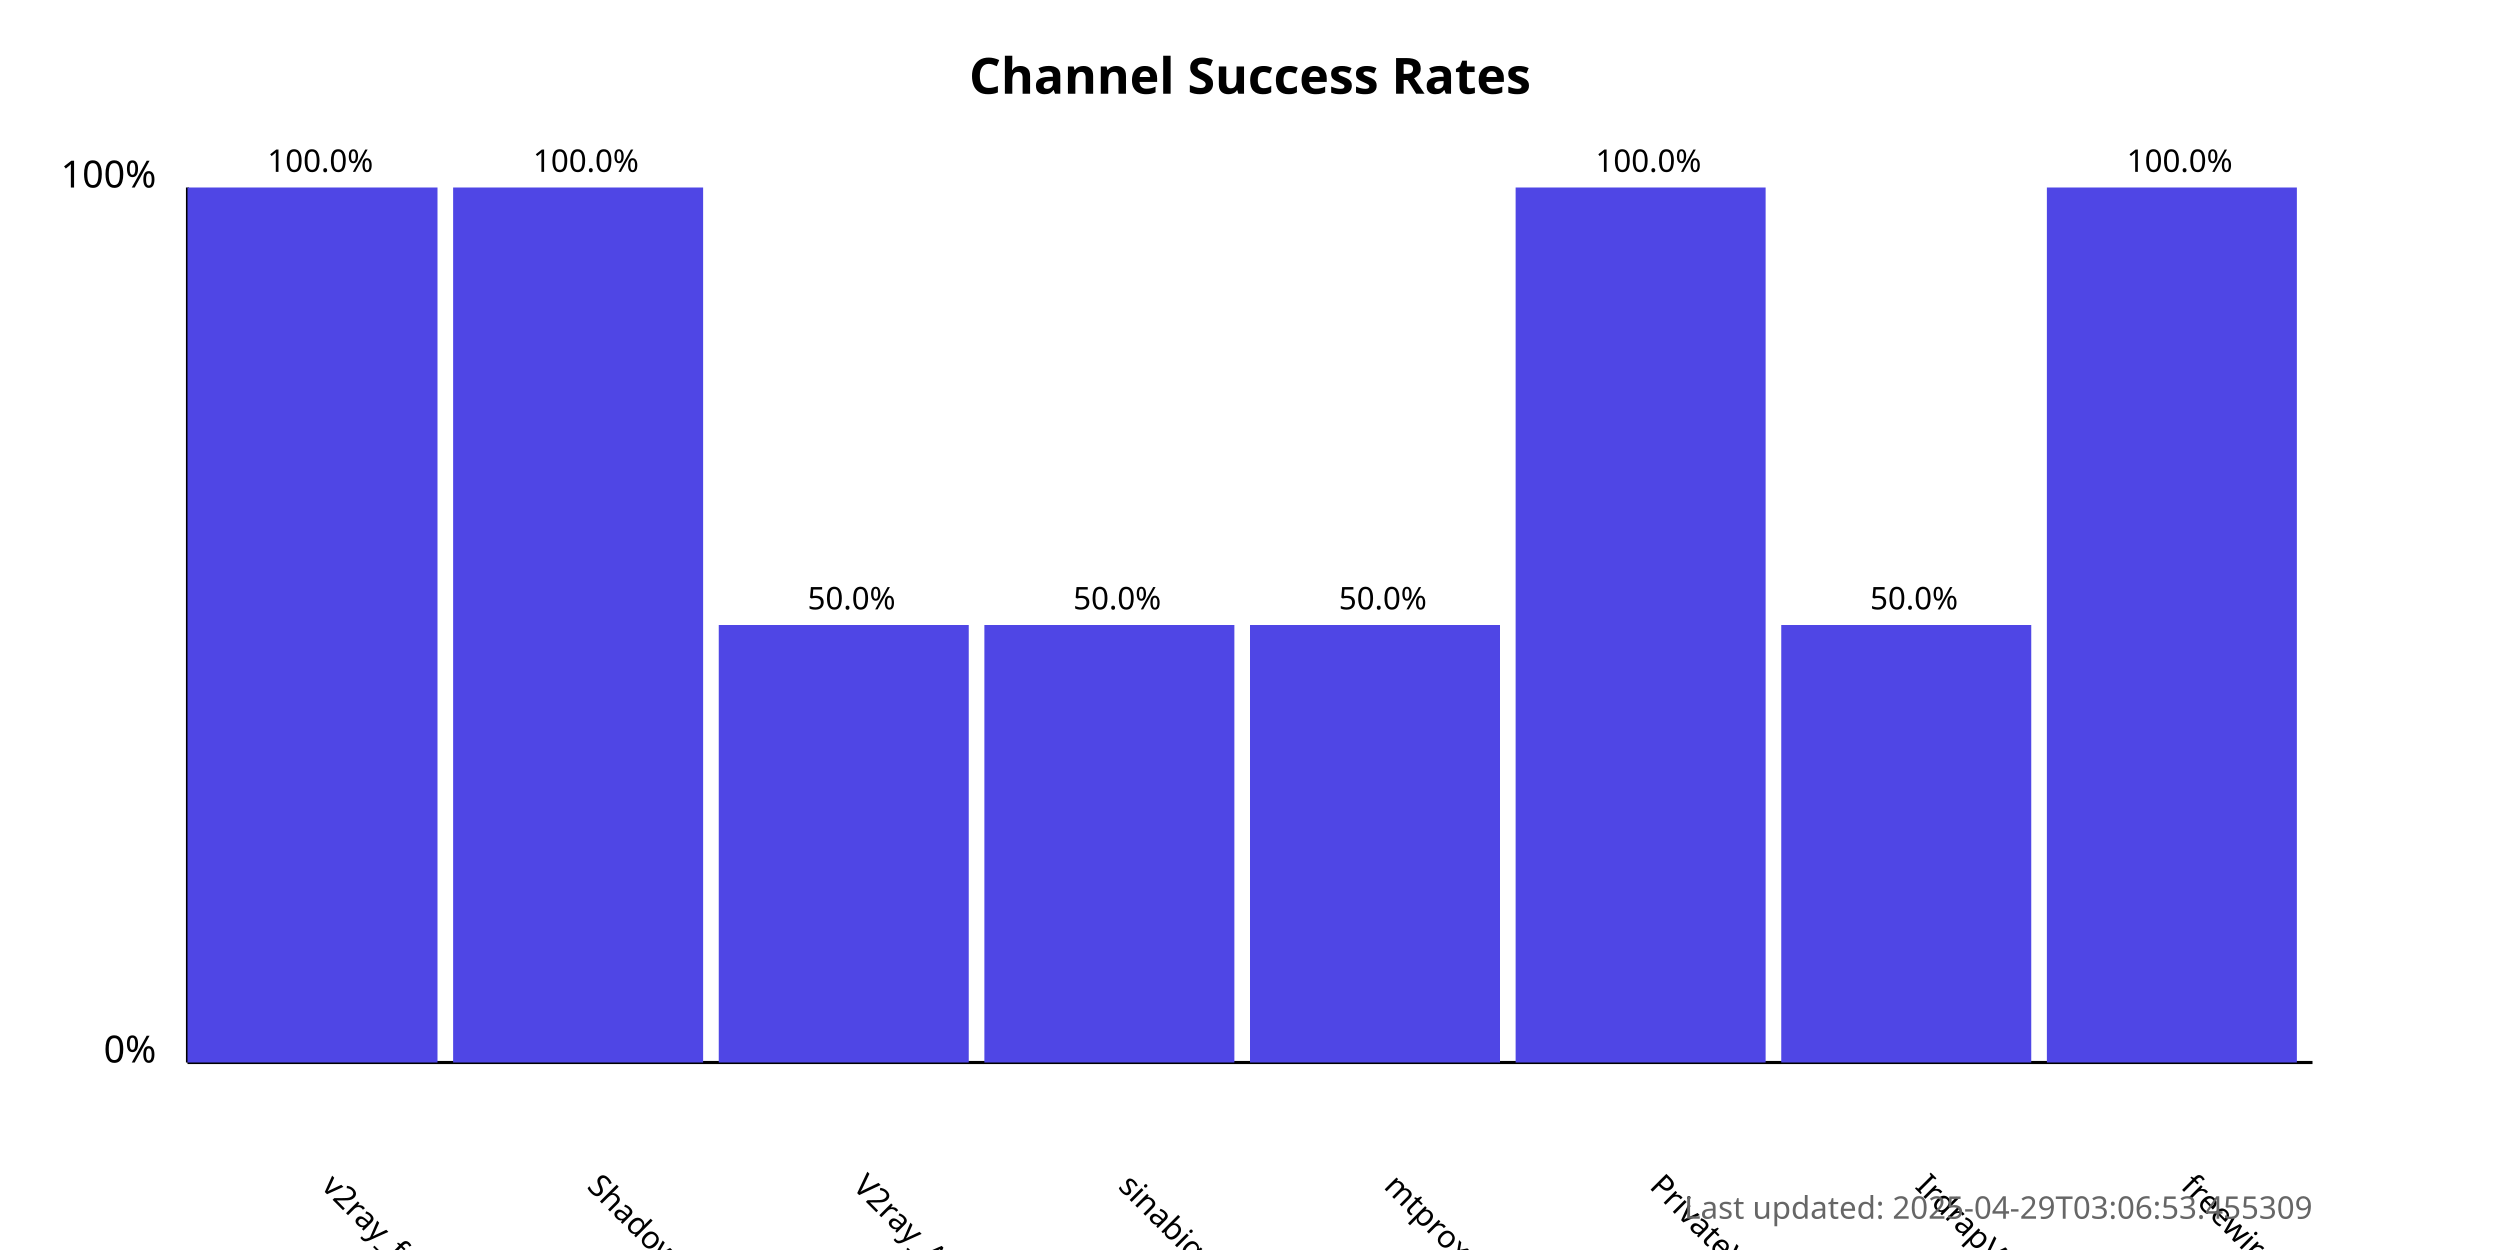
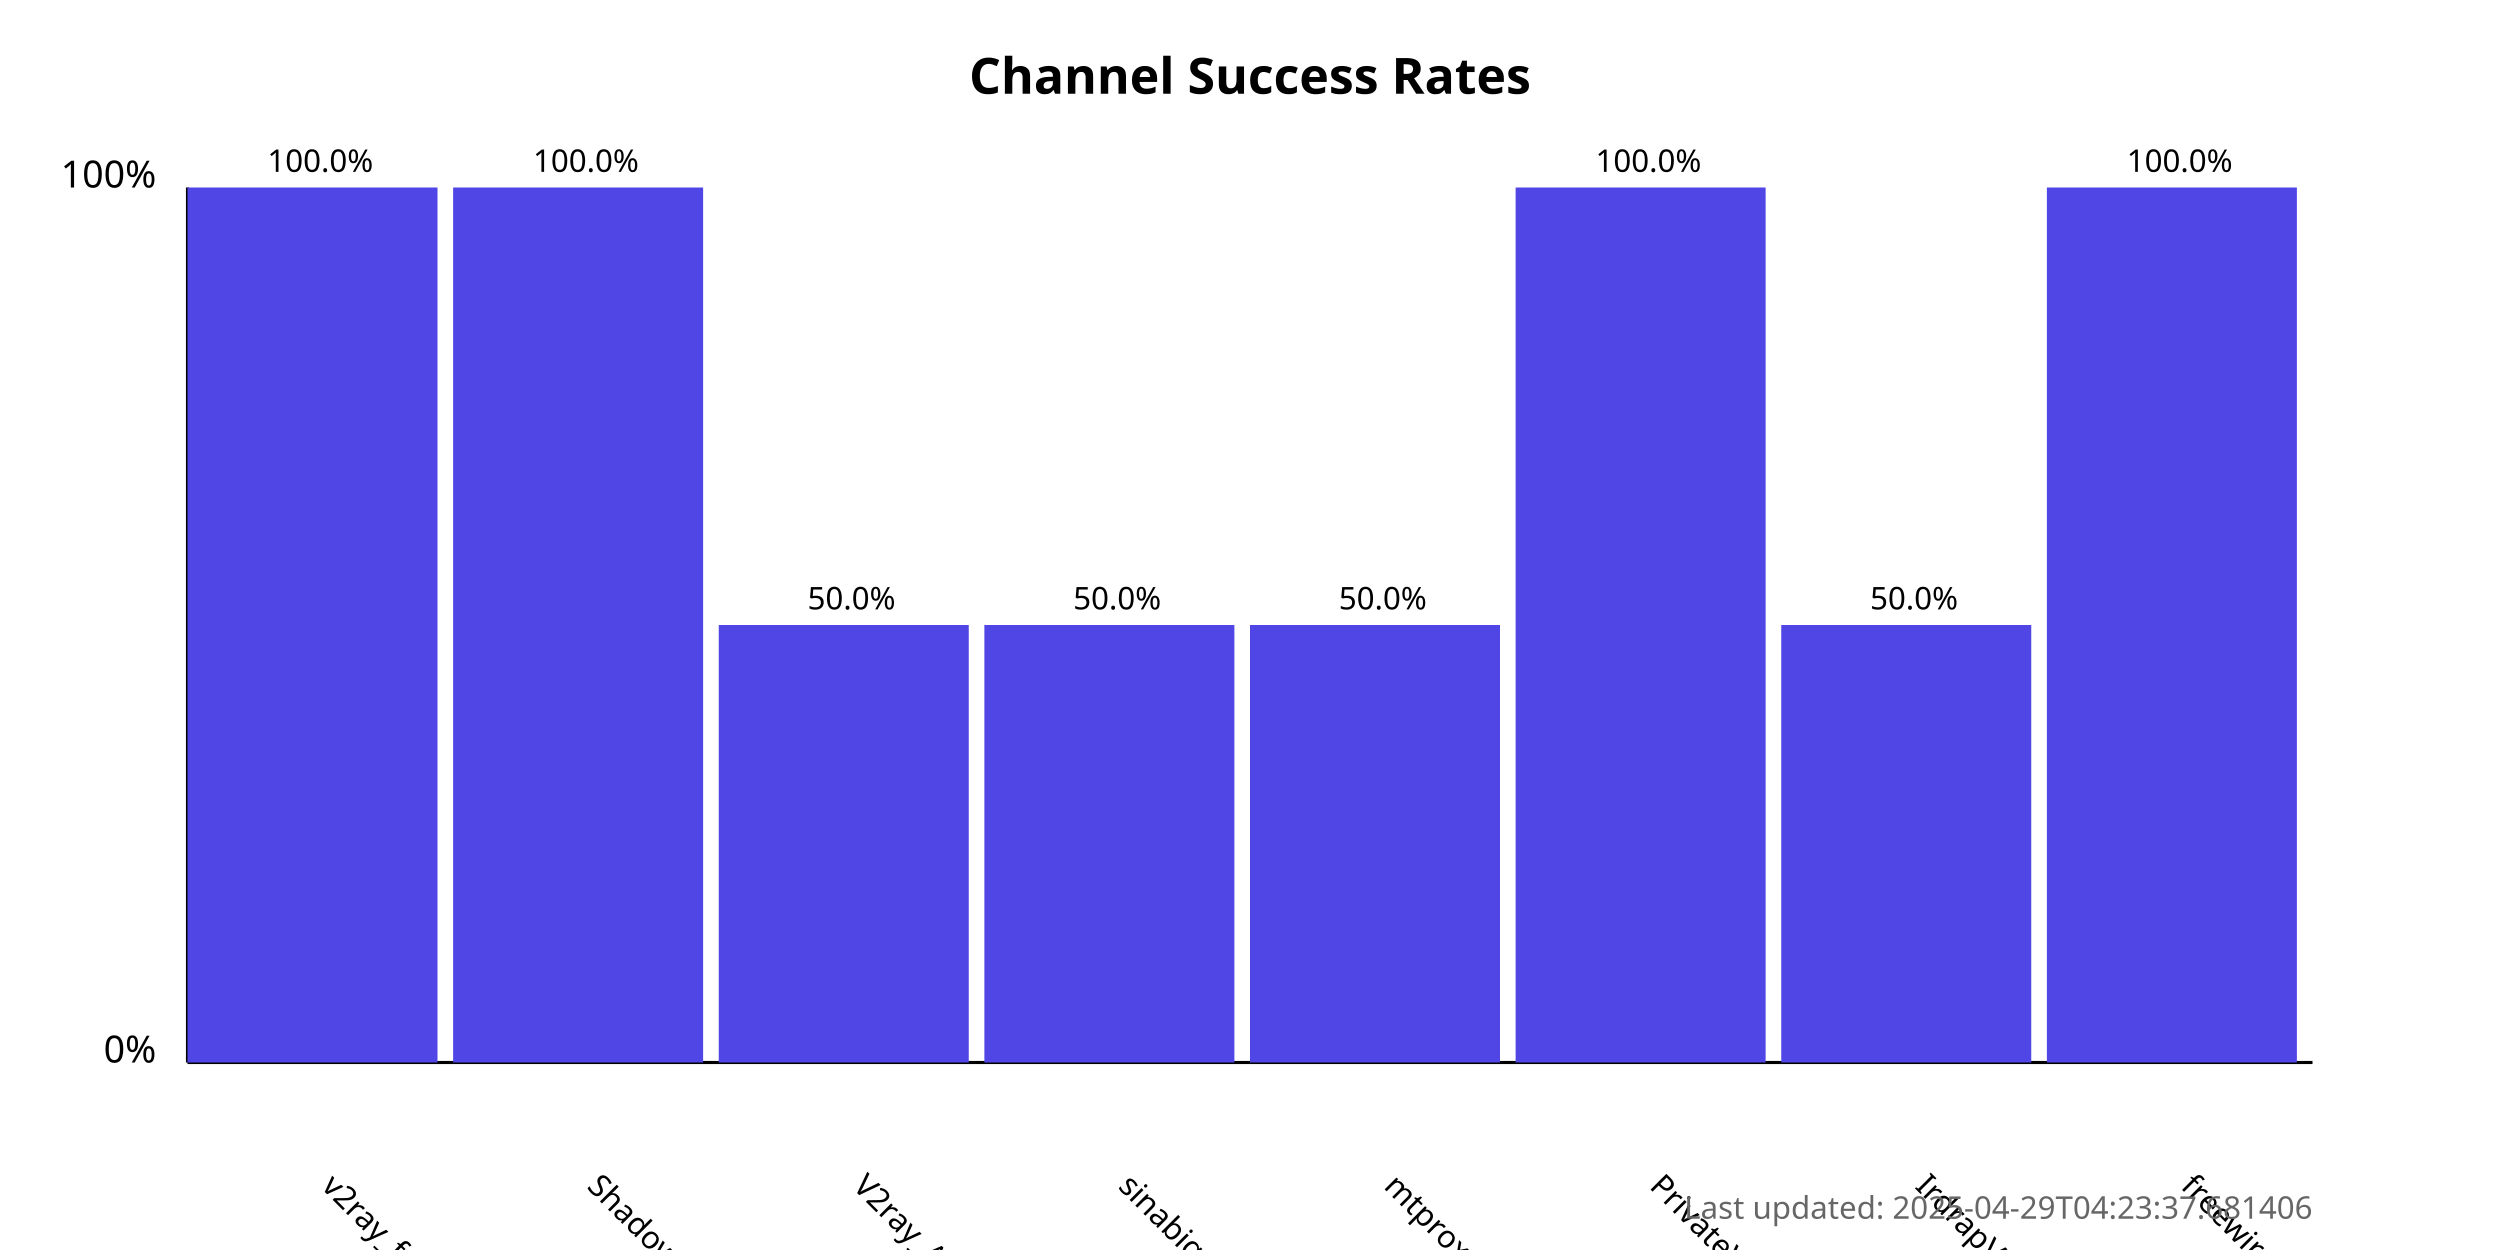
<svg xmlns="http://www.w3.org/2000/svg" width="800" height="400">
  <style>
            .chart-title { font: bold 16px sans-serif; }
            .axis-label { font: 12px sans-serif; }
            .tick-label { font: 10px sans-serif; }
            .bar { fill: #4f46e5; }
            .bar:hover { fill: #6366f1; }
            .timestamp { font: 10px sans-serif; fill: #666; }
        </style>
  <text x="400.0" y="30" text-anchor="middle" class="chart-title">
            Channel Success Rates
        </text>
  <line x1="60" y1="340" x2="60" y2="60" stroke="black" stroke-width="1" />
  <line x1="60" y1="340" x2="740" y2="340" stroke="black" stroke-width="1" />
  <text x="50" y="340" text-anchor="end" class="axis-label">0%</text>
  <text x="50" y="60" text-anchor="end" class="axis-label">100%</text>
  <g>
    <rect x="60" y="60.0" width="80.0" height="280.0" class="bar" />
    <text x="102.5" y="380" transform="rotate(45, 102.5, 380)" text-anchor="start" class="tick-label">
                v2ray_free_conf
            </text>
    <text x="102.5" y="55.0" text-anchor="middle" class="tick-label">
                100.0%
            </text>
  </g>
  <g>
    <rect x="145.0" y="60.0" width="80.0" height="280.0" class="bar" />
    <text x="187.5" y="380" transform="rotate(45, 187.5, 380)" text-anchor="start" class="tick-label">
                ShadowProxy66
            </text>
    <text x="187.5" y="55.0" text-anchor="middle" class="tick-label">
                100.0%
            </text>
  </g>
  <g>
    <rect x="230.0" y="200.0" width="80.0" height="140.0" class="bar" />
    <text x="272.5" y="380" transform="rotate(45, 272.5, 380)" text-anchor="start" class="tick-label">
                V2ray_Alpha
            </text>
    <text x="272.5" y="195.0" text-anchor="middle" class="tick-label">
                50.0%
            </text>
  </g>
  <g>
    <rect x="315.0" y="200.0" width="80.0" height="140.0" class="bar" />
    <text x="357.5" y="380" transform="rotate(45, 357.5, 380)" text-anchor="start" class="tick-label">
                sinabigo
            </text>
    <text x="357.5" y="195.0" text-anchor="middle" class="tick-label">
                50.0%
            </text>
  </g>
  <g>
    <rect x="400.0" y="200.0" width="80.0" height="140.0" class="bar" />
    <text x="442.5" y="380" transform="rotate(45, 442.5, 380)" text-anchor="start" class="tick-label">
                mtproxy_lists
            </text>
    <text x="442.5" y="195.0" text-anchor="middle" class="tick-label">
                50.0%
            </text>
  </g>
  <g>
    <rect x="485.0" y="60.0" width="80.0" height="280.0" class="bar" />
    <text x="527.5" y="380" transform="rotate(45, 527.5, 380)" text-anchor="start" class="tick-label">
                PrivateVPNs
            </text>
    <text x="527.5" y="55.0" text-anchor="middle" class="tick-label">
                100.0%
            </text>
  </g>
  <g>
    <rect x="570.0" y="200.0" width="80.0" height="140.0" class="bar" />
    <text x="612.5" y="380" transform="rotate(45, 612.5, 380)" text-anchor="start" class="tick-label">
                IrdrapVPNnews
            </text>
    <text x="612.5" y="195.0" text-anchor="middle" class="tick-label">
                50.0%
            </text>
  </g>
  <g>
    <rect x="655.0" y="60.0" width="80.0" height="280.0" class="bar" />
    <text x="697.5" y="380" transform="rotate(45, 697.5, 380)" text-anchor="start" class="tick-label">
                freewireguard
            </text>
    <text x="697.5" y="55.0" text-anchor="middle" class="tick-label">
                100.0%
            </text>
  </g>
  <text x="740" y="390" text-anchor="end" class="timestamp">
-             Last updated: 2025-04-29T03:06:53.455309
+             Last updated: 2025-04-29T04:23:37.681406
        </text>
</svg>
